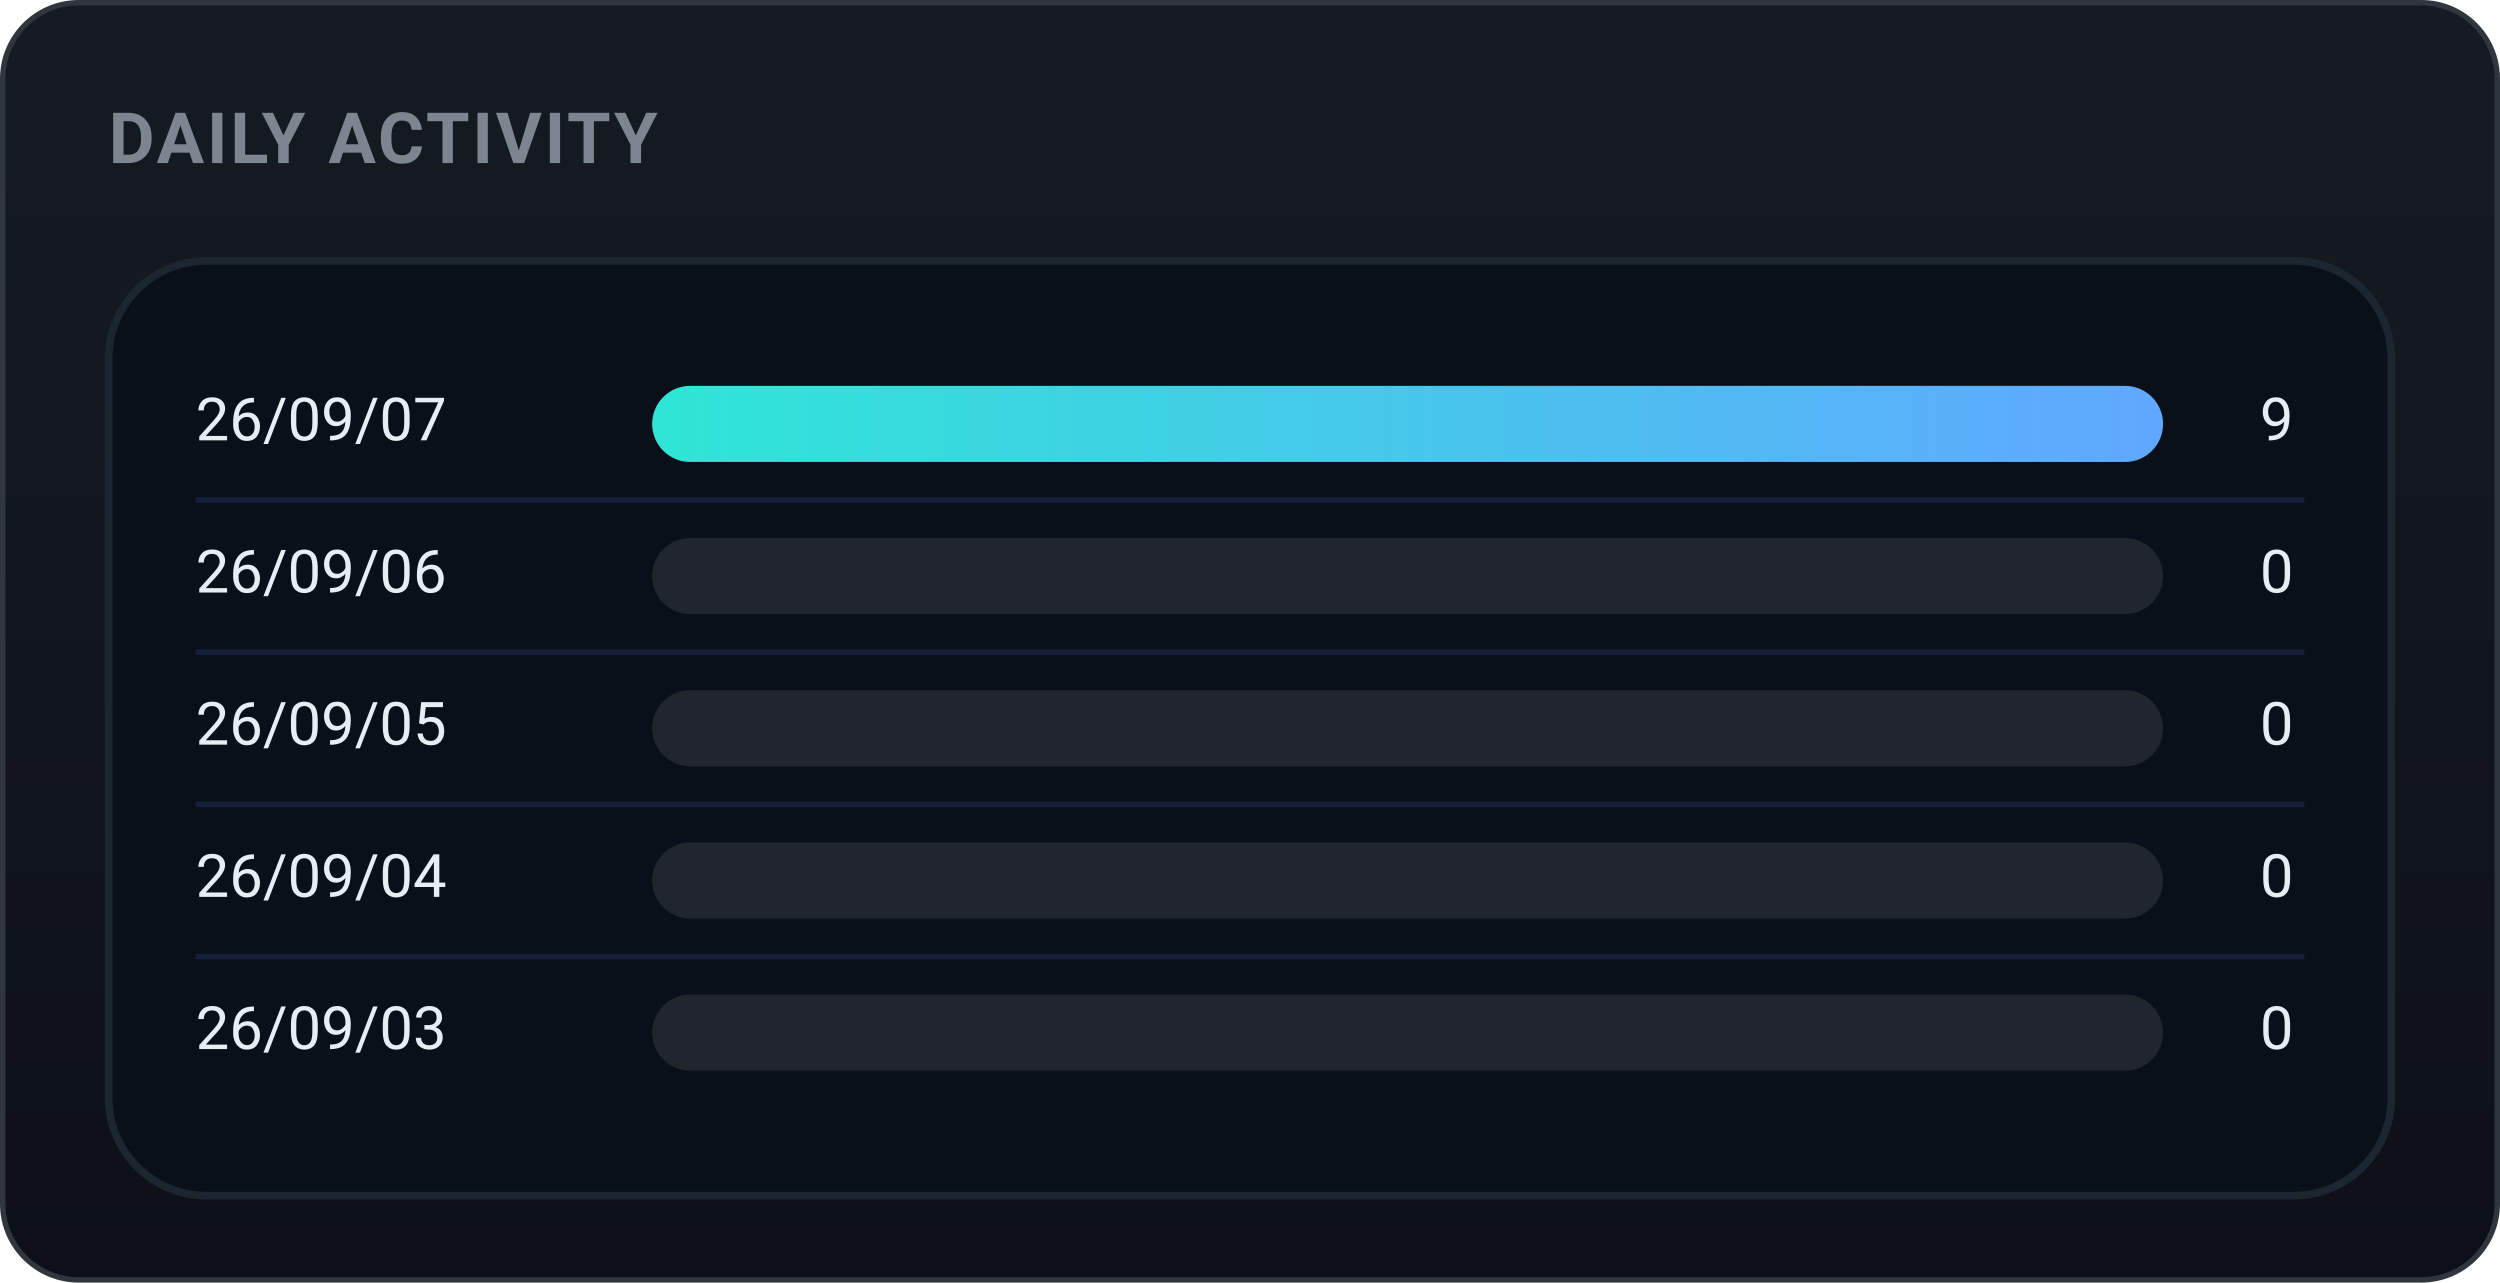
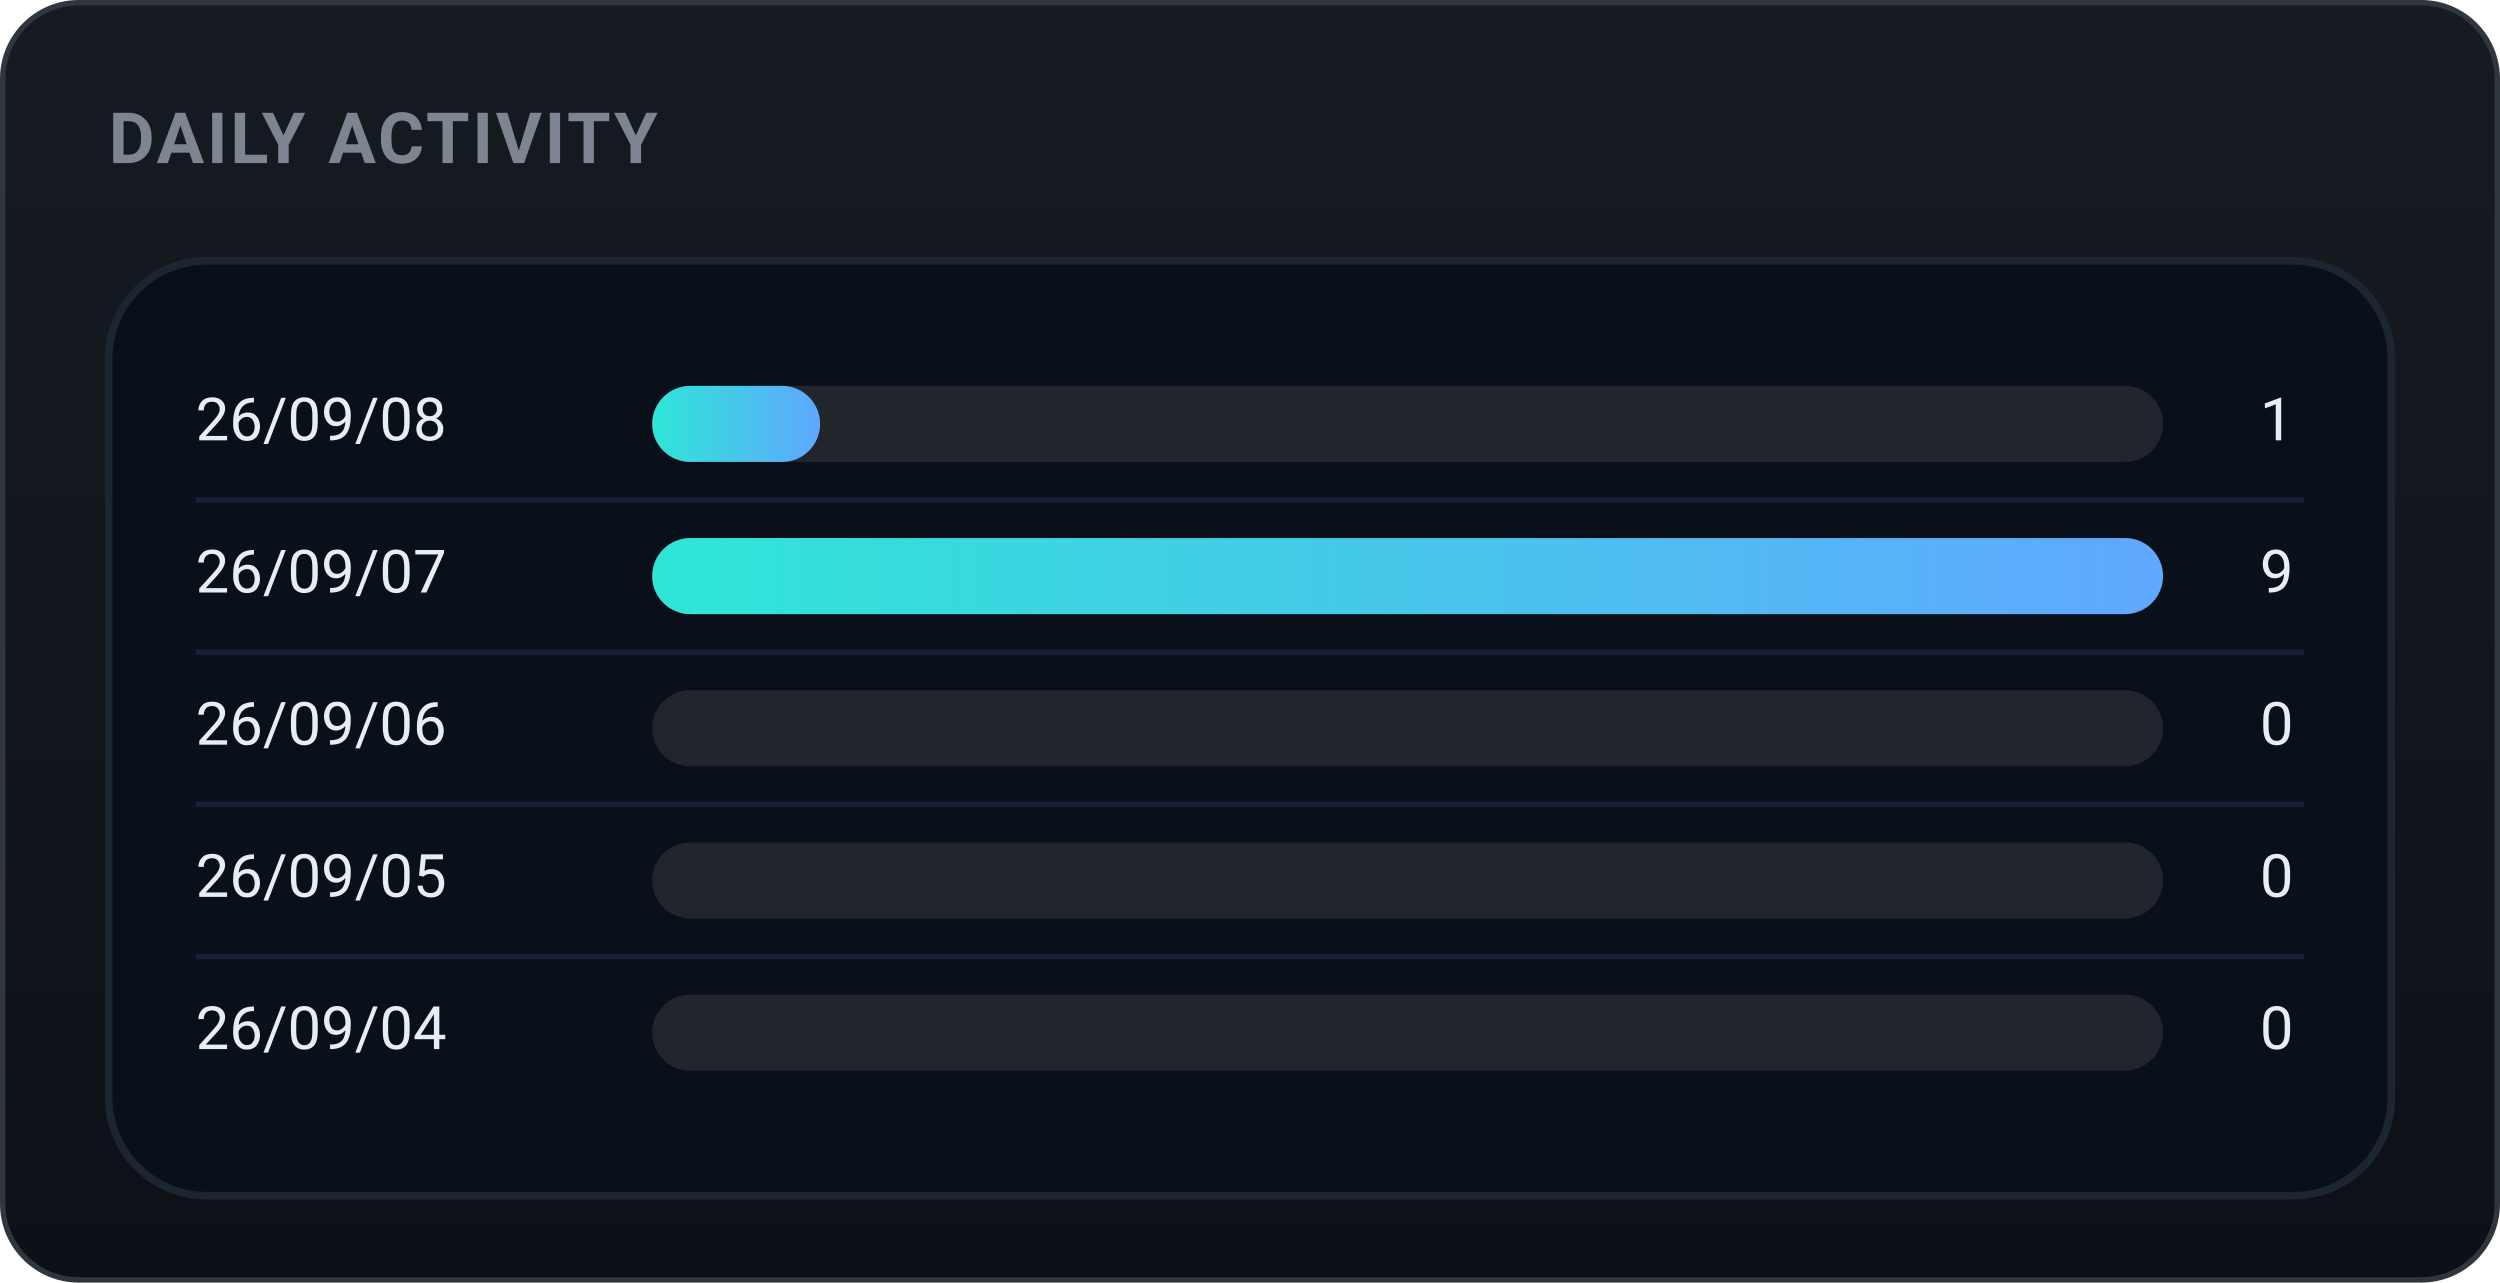
<svg xmlns="http://www.w3.org/2000/svg" width="460" height="236" viewBox="0 0 460 236" role="img" font-family="-apple-system,BlinkMacSystemFont,'Segoe UI',Roboto,'Apple SD Gothic Neo','Malgun Gothic',sans-serif">
  <defs>
    <linearGradient id="bgg" x1="0" y1="0" x2="0" y2="1">
      <stop offset="0" stop-color="#161b22" />
      <stop offset="1" stop-color="#0d1117" />
    </linearGradient>
    <linearGradient id="daily-gradient" x1="0" y1="0" x2="1" y2="0">
      <stop offset="0%" stop-color="#2ee6d6" />
      <stop offset="100%" stop-color="#60a7ff" />
    </linearGradient>
  </defs>
  <rect x="0.5" y="0.5" width="459" height="235" rx="14" fill="url(#bgg)" stroke="#30363d" />
  <text x="20" y="30" font-family="-apple-system,BlinkMacSystemFont,'Segoe UI',Roboto,'Apple SD Gothic Neo','Malgun Gothic',sans-serif" font-size="13" font-weight="700" fill="#7d8590" letter-spacing="0.5">DAILY ACTIVITY</text>
  <rect x="20" y="48" width="420" height="172" rx="18" fill="#09101a" stroke="#1b2631" stroke-width="1.4" />
-   <text x="36" y="78.0" font-size="11" fill="#e6edf3" dominant-baseline="middle">26/09/07</text>
+   <text x="36" y="78.0" font-size="11" fill="#e6edf3" dominant-baseline="middle">26/09/08</text>
  <rect x="120" y="71.0" width="278" height="14" rx="7.0" fill="#21262d" />
-   <rect x="120" y="71.0" width="278.0" height="14" rx="7.0" fill="url(#daily-gradient)" />
-   <text x="422" y="78.0" font-size="11" fill="#e6edf3" dominant-baseline="middle" text-anchor="end">9</text>
+   <rect x="120" y="71.0" width="30.9" height="14" rx="7.0" fill="url(#daily-gradient)" />
+   <text x="422" y="78.0" font-size="11" fill="#e6edf3" dominant-baseline="middle" text-anchor="end">1</text>
  <line x1="36" y1="92" x2="424" y2="92" stroke="#16203a" stroke-width="1" />
-   <text x="36" y="106.0" font-size="11" fill="#e6edf3" dominant-baseline="middle">26/09/06</text>
+   <text x="36" y="106.0" font-size="11" fill="#e6edf3" dominant-baseline="middle">26/09/07</text>
  <rect x="120" y="99.0" width="278" height="14" rx="7.0" fill="#21262d" />
-   <text x="422" y="106.0" font-size="11" fill="#e6edf3" dominant-baseline="middle" text-anchor="end">0</text>
+   <rect x="120" y="99.0" width="278.0" height="14" rx="7.0" fill="url(#daily-gradient)" />
+   <text x="422" y="106.0" font-size="11" fill="#e6edf3" dominant-baseline="middle" text-anchor="end">9</text>
  <line x1="36" y1="120" x2="424" y2="120" stroke="#16203a" stroke-width="1" />
-   <text x="36" y="134.0" font-size="11" fill="#e6edf3" dominant-baseline="middle">26/09/05</text>
+   <text x="36" y="134.0" font-size="11" fill="#e6edf3" dominant-baseline="middle">26/09/06</text>
  <rect x="120" y="127.0" width="278" height="14" rx="7.0" fill="#21262d" />
  <text x="422" y="134.0" font-size="11" fill="#e6edf3" dominant-baseline="middle" text-anchor="end">0</text>
  <line x1="36" y1="148" x2="424" y2="148" stroke="#16203a" stroke-width="1" />
-   <text x="36" y="162.0" font-size="11" fill="#e6edf3" dominant-baseline="middle">26/09/04</text>
+   <text x="36" y="162.0" font-size="11" fill="#e6edf3" dominant-baseline="middle">26/09/05</text>
  <rect x="120" y="155.0" width="278" height="14" rx="7.0" fill="#21262d" />
  <text x="422" y="162.0" font-size="11" fill="#e6edf3" dominant-baseline="middle" text-anchor="end">0</text>
  <line x1="36" y1="176" x2="424" y2="176" stroke="#16203a" stroke-width="1" />
-   <text x="36" y="190.0" font-size="11" fill="#e6edf3" dominant-baseline="middle">26/09/03</text>
+   <text x="36" y="190.0" font-size="11" fill="#e6edf3" dominant-baseline="middle">26/09/04</text>
  <rect x="120" y="183.0" width="278" height="14" rx="7.0" fill="#21262d" />
  <text x="422" y="190.0" font-size="11" fill="#e6edf3" dominant-baseline="middle" text-anchor="end">0</text>
</svg>
